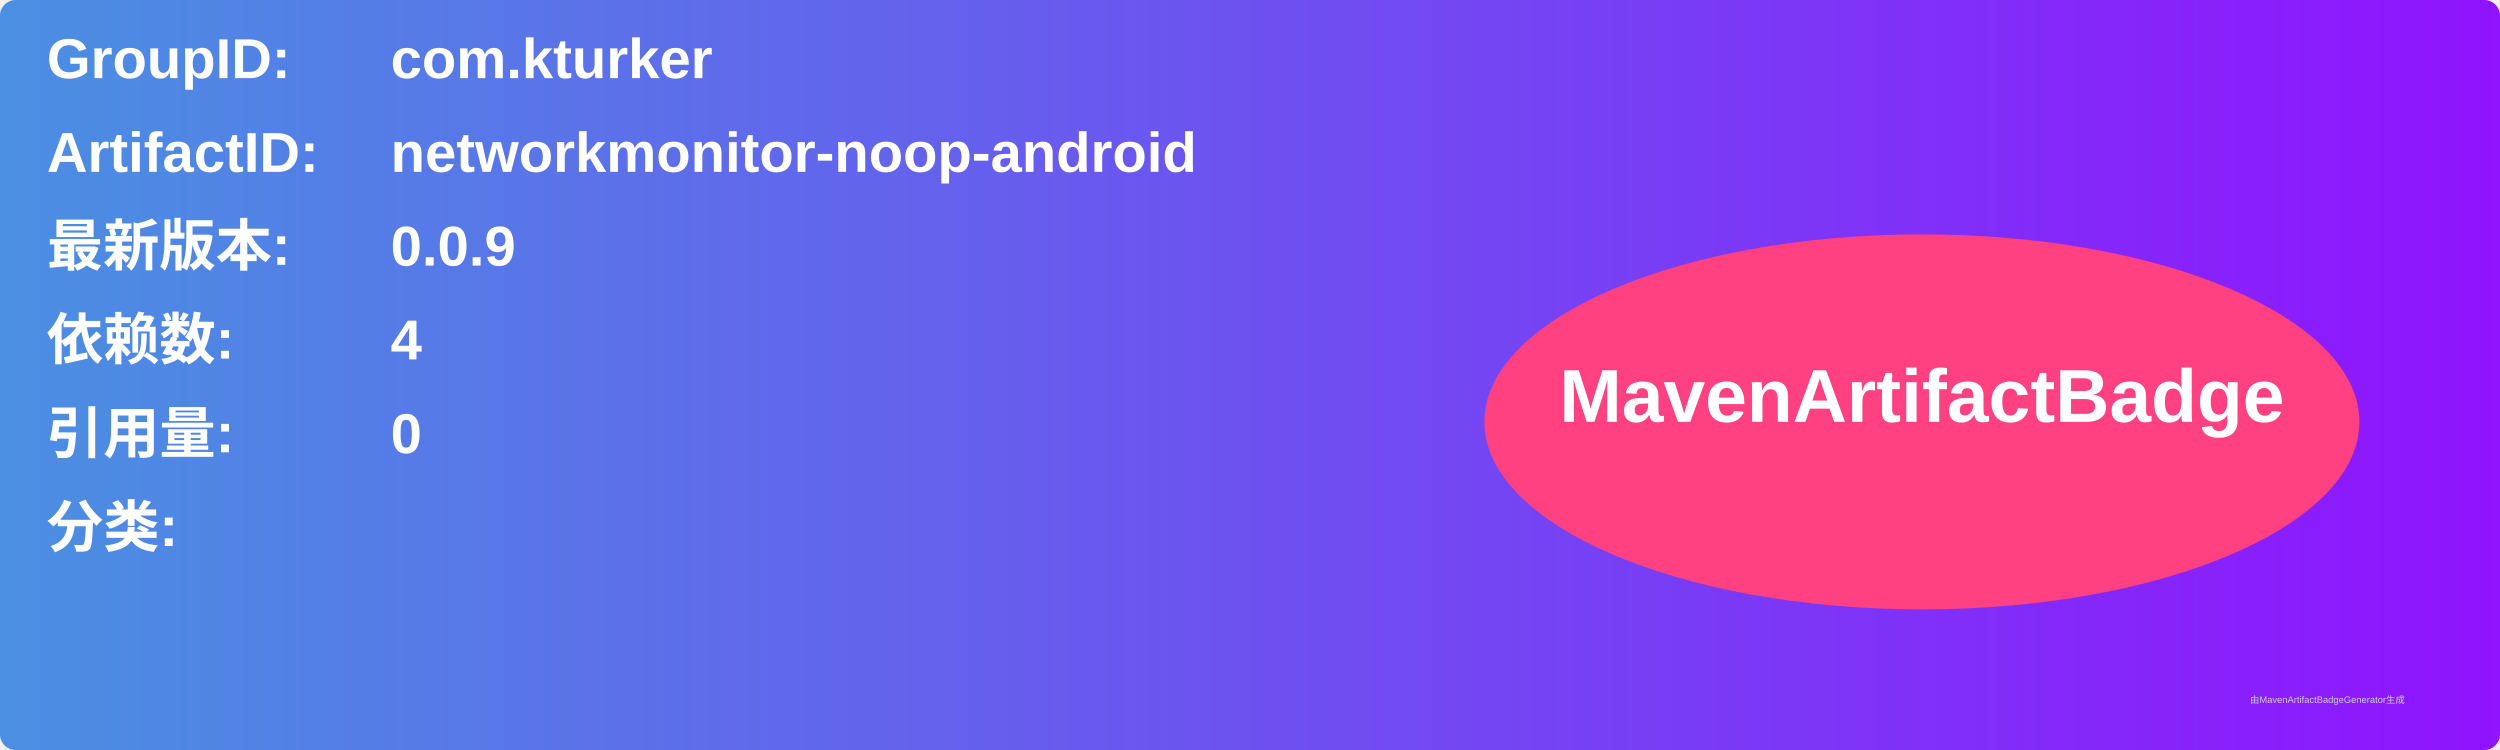
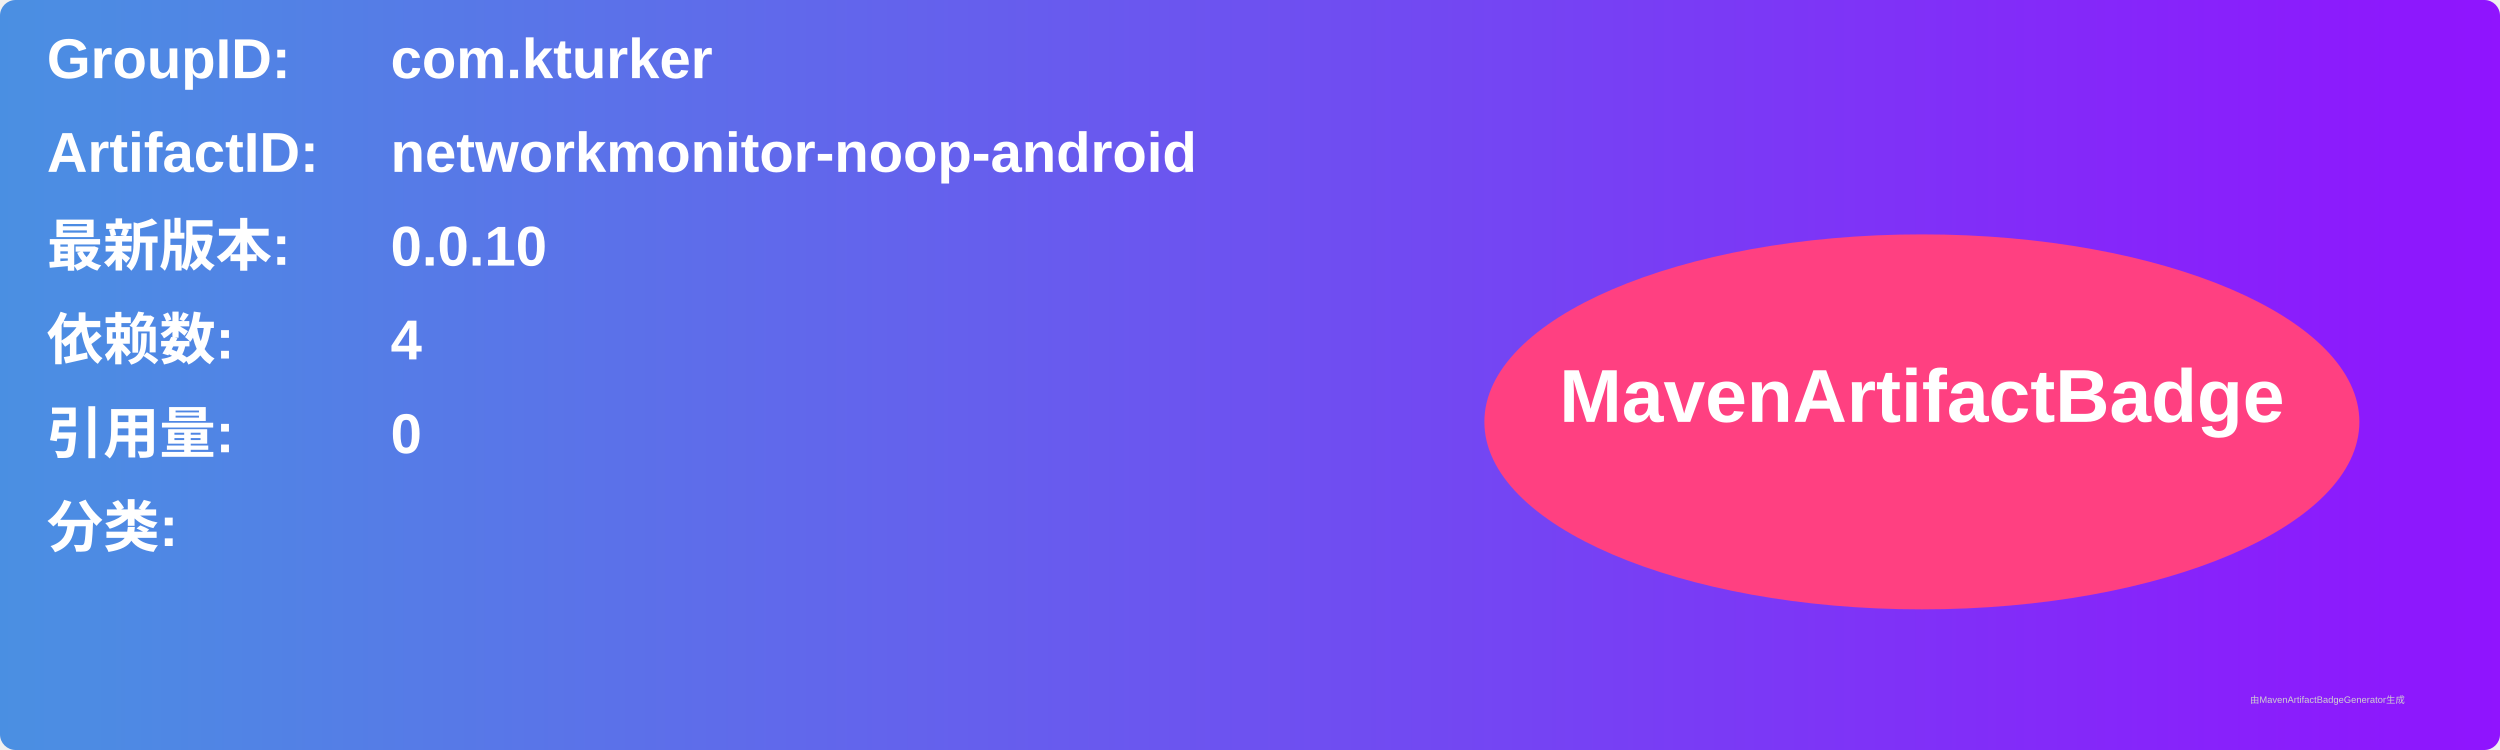
<svg xmlns="http://www.w3.org/2000/svg" width="800" height="240" viewBox="0 0 800 240">
  <linearGradient id="grad" x1="0%" y1="0%" x2="100%" y2="0%">
    <stop offset="0%" stop-color="#4a90e2" />
    <stop offset="100%" stop-color="#9013fe" />
  </linearGradient>
  <rect width="100%" height="100%" rx="5" ry="5" fill="url(#grad)" />
  <g transform="translate(15, 15)">
    <text x="0" y="10" font-family="Arial" font-size="18" fill="white" font-weight="bold" width="260">GroupID:</text>
    <text x="110" y="10" font-family="Arial" font-size="18" fill="white" font-weight="bold" width="460">com.kturker</text>
    <text x="0" y="40" font-family="Arial" font-size="18" fill="white" font-weight="bold" width="260">ArtifactID:</text>
    <text x="110" y="40" font-family="Arial" font-size="18" fill="white" font-weight="bold" width="460">networkmonitor-noop-android</text>
    <text x="0" y="70" font-family="Arial" font-size="18" fill="white" font-weight="bold">最新版本:</text>
    <text x="110" y="70" font-family="Arial" font-size="18" fill="white" font-weight="bold">
-       <tspan font-weight="bold">0.0.9</tspan>
+       <tspan font-weight="bold">0.0.10</tspan>
    </text>
    <text x="0" y="100" font-family="Arial" font-size="18" fill="white" font-weight="bold">依赖数: </text>
    <text x="110" y="100" font-family="Arial" font-size="18" fill="white">
      <tspan font-weight="bold">4</tspan>
    </text>
    <text x="0" y="130" font-family="Arial" font-size="18" fill="white" font-weight="bold">引用量: </text>
    <text x="110" y="130" font-family="Arial" font-size="18" fill="white">
      <tspan font-weight="bold">0</tspan>
    </text>
    <text x="0" y="160" font-family="Arial" font-size="18" fill="white" font-weight="bold">分类:</text>
    <text x="10" y="190" font-family="Arial" font-size="10" fill="white">
      <tspan font-weight="bold" />
    </text>
    <ellipse cx="600" cy="120" rx="140" ry="60" fill="#ff4081" />
    <text x="600" y="120" text-anchor="middle" font-family="Arial" font-size="24" fill="white" font-weight="bold">MavenArtifactBadge</text>
  </g>
  <text x="720" y="225" font-family="Arial" font-size="3" fill="#d0d0d0">由MavenArtifactBadgeGenerator生成</text>
</svg>
